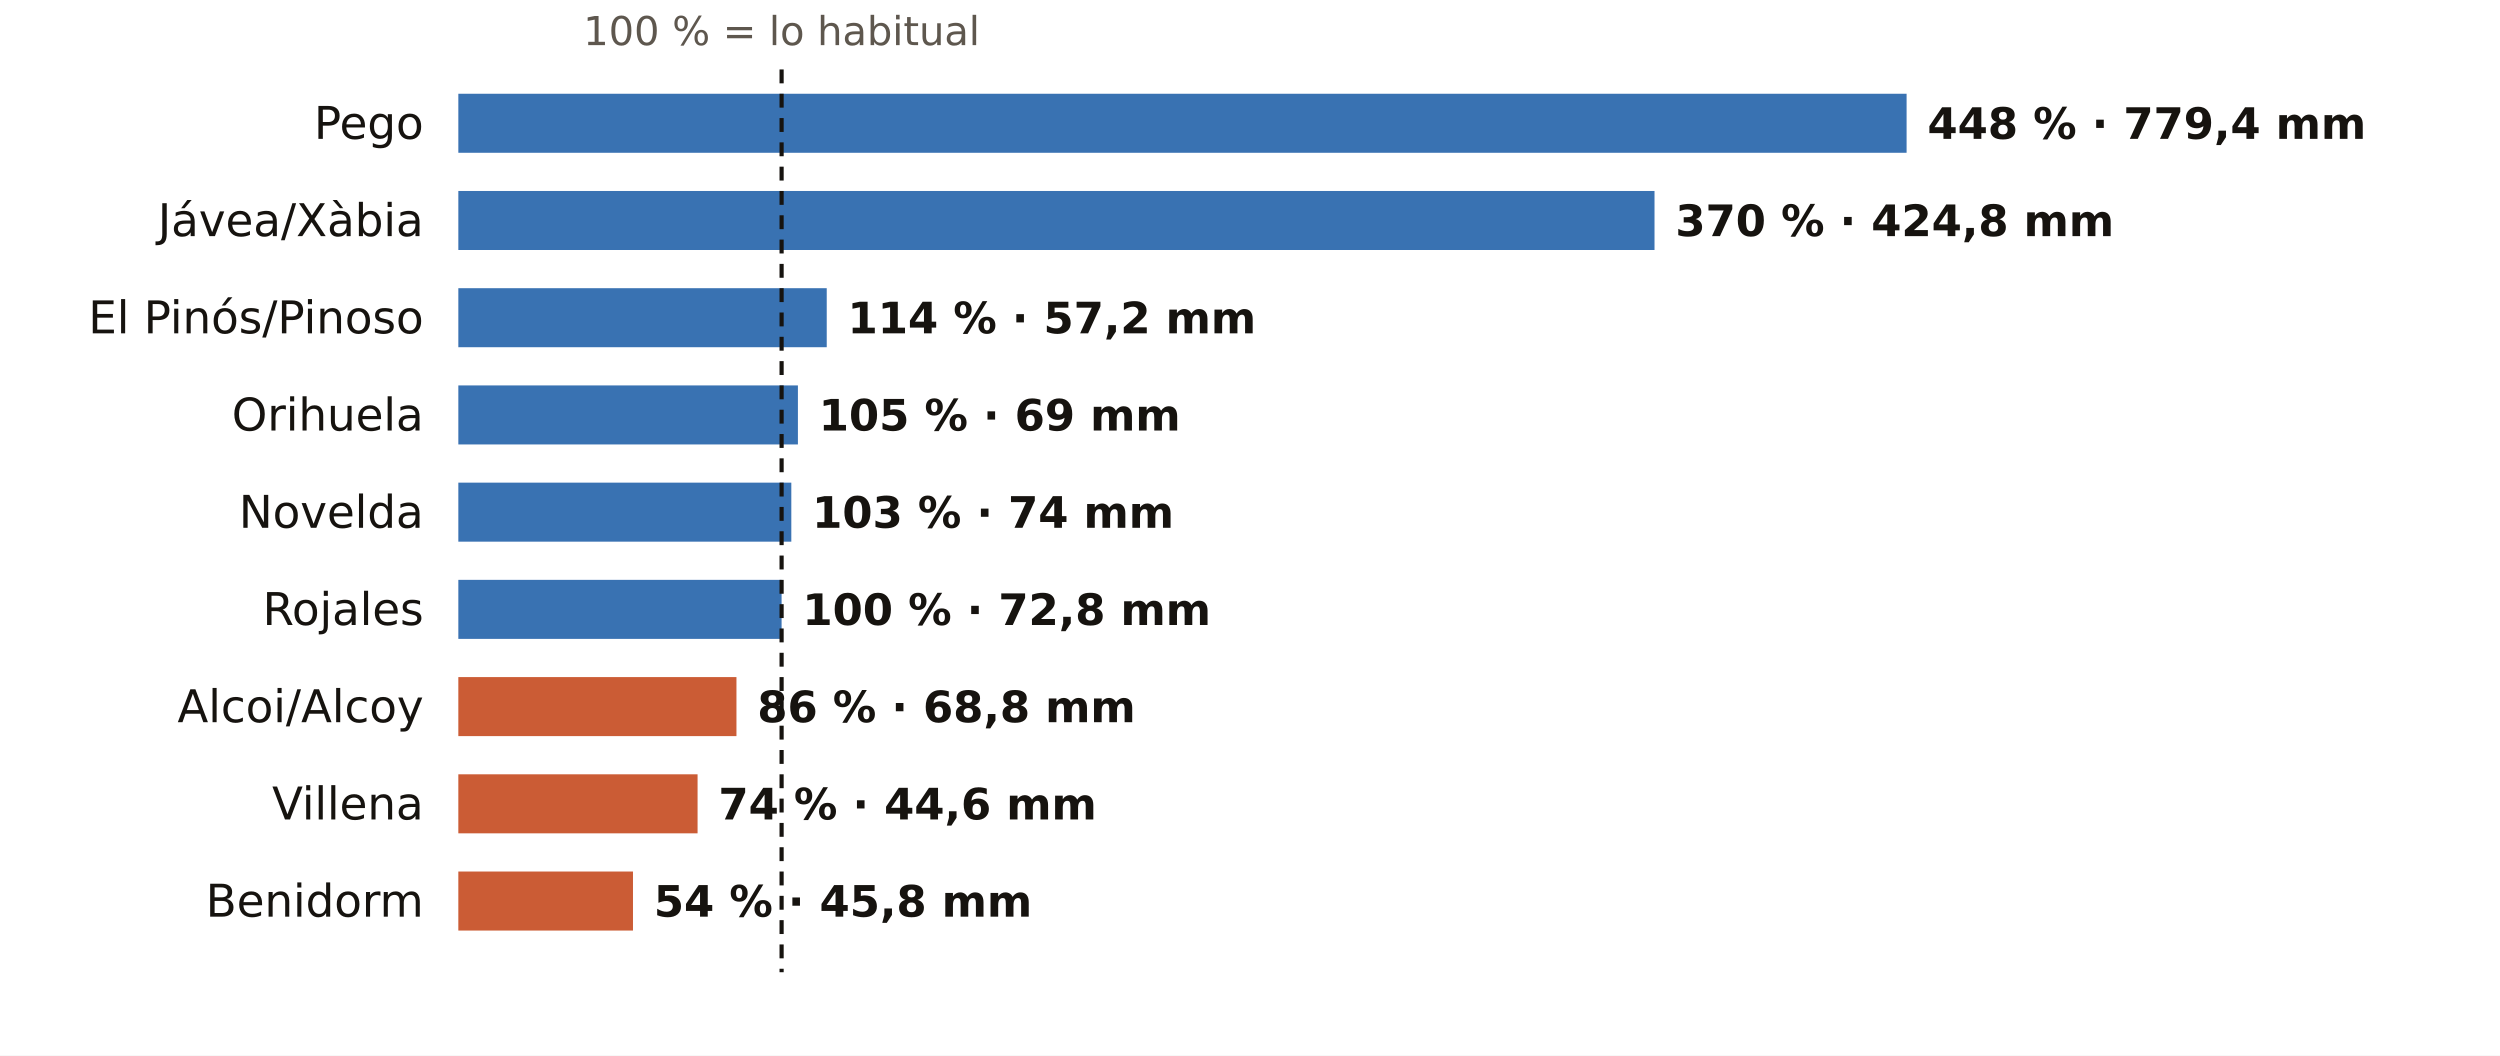
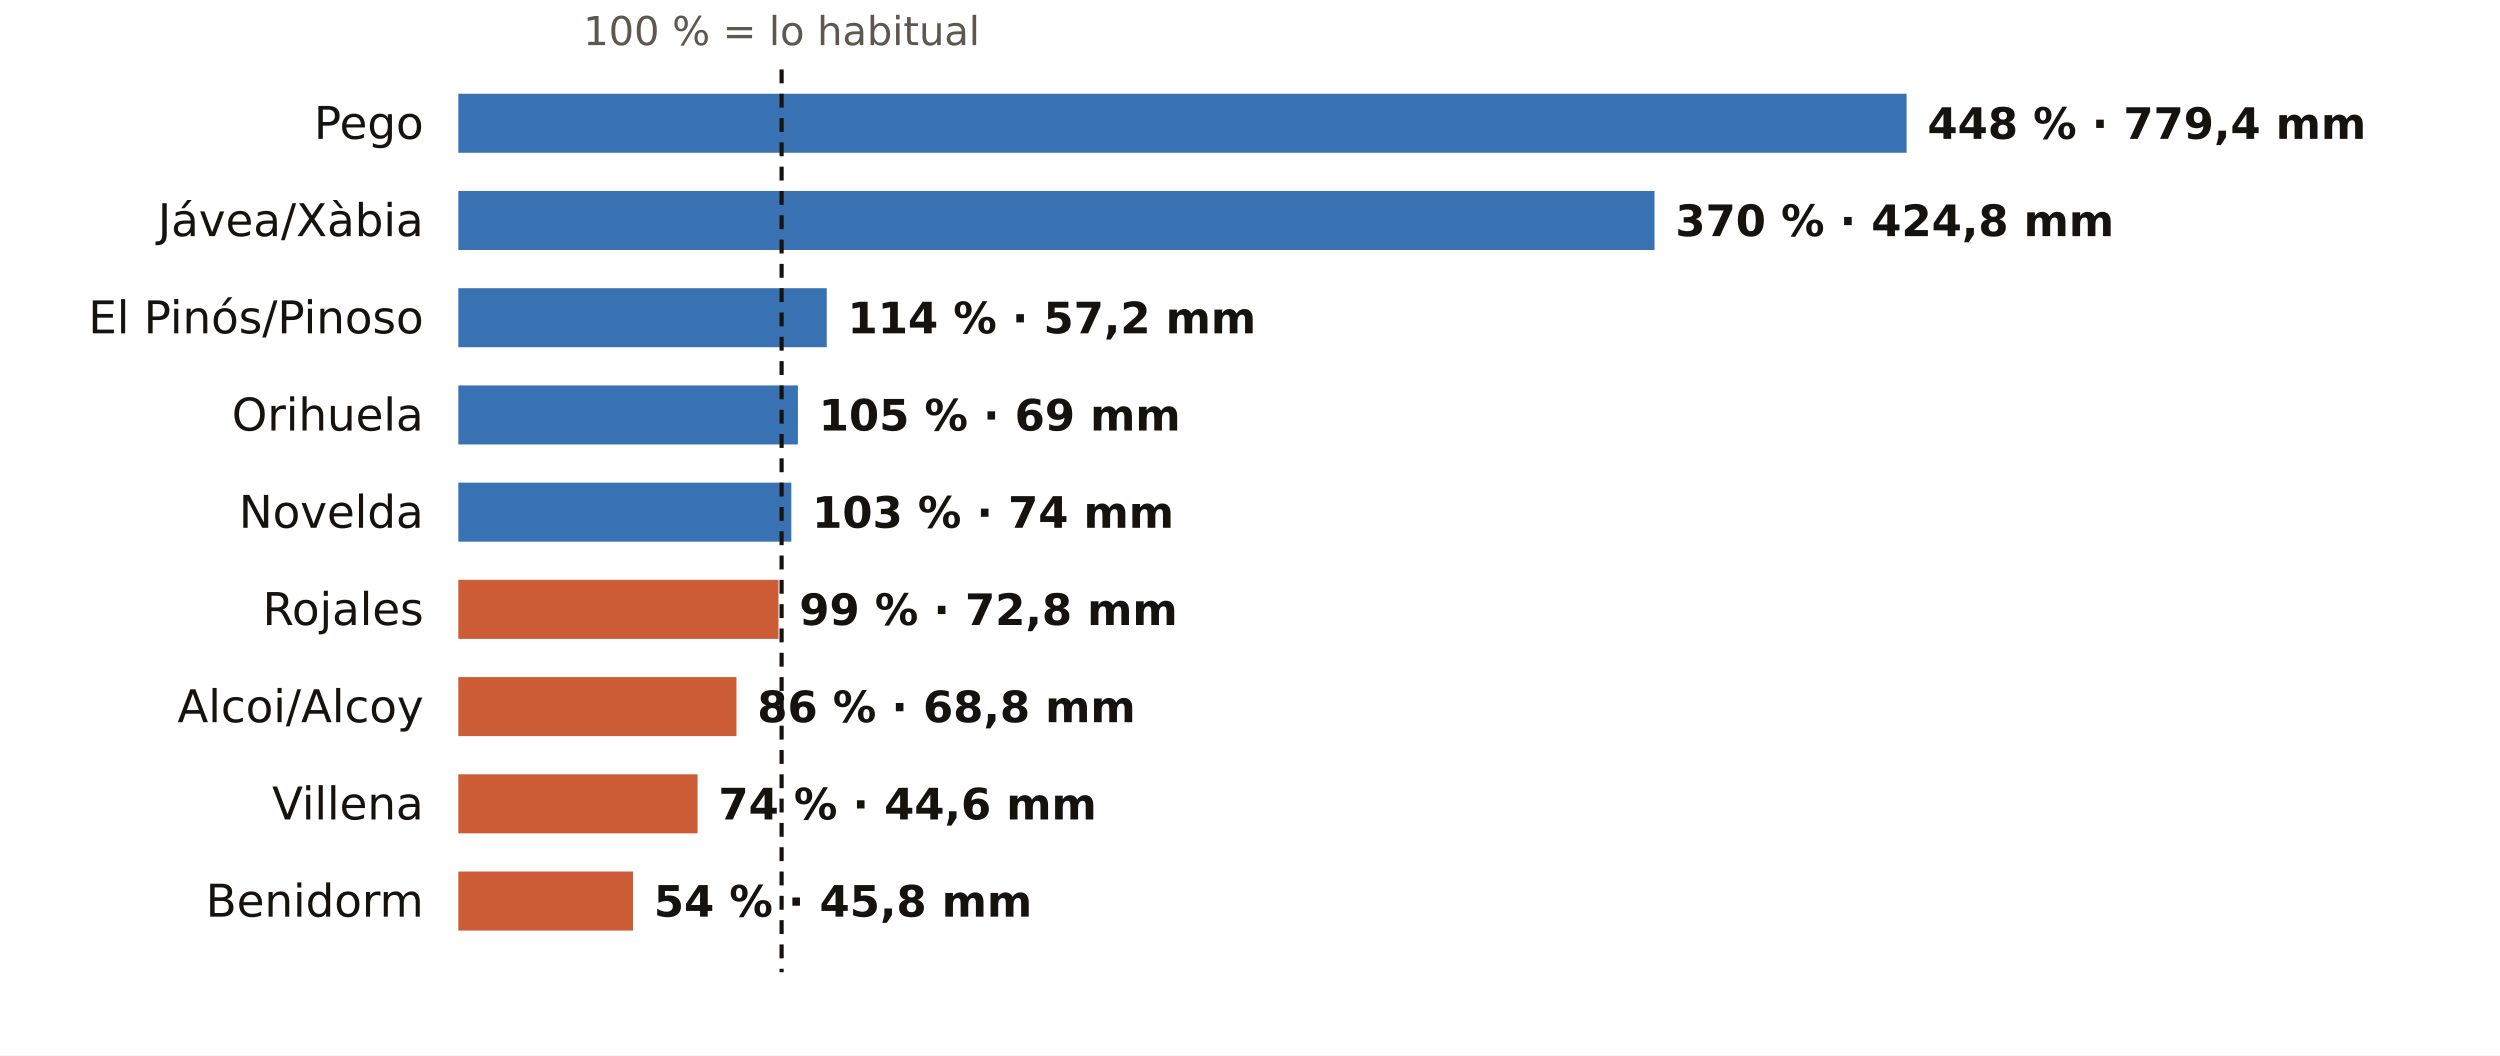
<svg xmlns="http://www.w3.org/2000/svg" viewBox="0 0 720 304" width="720" height="304" role="img" aria-label="El otoño en los pluviómetros de AEMET de Alicante: % de lo habitual">
  <rect width="720" height="304" fill="#FFFFFF" />
  <text x="225.1" y="13.0" font-size="11.5" fill="#5E574E" text-anchor="middle" font-weight="400" font-family="Public Sans, DejaVu Sans, Arial, sans-serif">100 % = lo habitual</text>
  <text x="122.0" y="40.0" font-size="13" fill="#16130F" text-anchor="end" font-weight="500" font-family="Public Sans, DejaVu Sans, Arial, sans-serif">Pego</text>
  <rect x="132" y="27" width="417.1" height="17" fill="#1F5FA8" opacity="0.88" />
  <text x="555.1" y="40.0" font-size="12.5" fill="#16130F" text-anchor="start" font-weight="600" font-family="Public Sans, DejaVu Sans, Arial, sans-serif">448 % · 779,4 mm</text>
  <text x="122.0" y="68.0" font-size="13" fill="#16130F" text-anchor="end" font-weight="500" font-family="Public Sans, DejaVu Sans, Arial, sans-serif">Jávea/Xàbia</text>
  <rect x="132" y="55" width="344.5" height="17" fill="#1F5FA8" opacity="0.88" />
  <text x="482.5" y="68.0" font-size="12.5" fill="#16130F" text-anchor="start" font-weight="600" font-family="Public Sans, DejaVu Sans, Arial, sans-serif">370 % · 424,8 mm</text>
  <text x="122.0" y="96.0" font-size="13" fill="#16130F" text-anchor="end" font-weight="500" font-family="Public Sans, DejaVu Sans, Arial, sans-serif">El Pinós/Pinoso</text>
  <rect x="132" y="83" width="106.1" height="17" fill="#1F5FA8" opacity="0.88" />
  <text x="244.1" y="96.0" font-size="12.5" fill="#16130F" text-anchor="start" font-weight="600" font-family="Public Sans, DejaVu Sans, Arial, sans-serif">114 % · 57,2 mm</text>
  <text x="122.0" y="124.0" font-size="13" fill="#16130F" text-anchor="end" font-weight="500" font-family="Public Sans, DejaVu Sans, Arial, sans-serif">Orihuela</text>
  <rect x="132" y="111" width="97.8" height="17" fill="#1F5FA8" opacity="0.88" />
  <text x="235.8" y="124.0" font-size="12.5" fill="#16130F" text-anchor="start" font-weight="600" font-family="Public Sans, DejaVu Sans, Arial, sans-serif">105 % · 69 mm</text>
  <text x="122.0" y="152.0" font-size="13" fill="#16130F" text-anchor="end" font-weight="500" font-family="Public Sans, DejaVu Sans, Arial, sans-serif">Novelda</text>
  <rect x="132" y="139" width="95.9" height="17" fill="#1F5FA8" opacity="0.88" />
  <text x="233.9" y="152.0" font-size="12.5" fill="#16130F" text-anchor="start" font-weight="600" font-family="Public Sans, DejaVu Sans, Arial, sans-serif">103 % · 74 mm</text>
  <text x="122.0" y="180.0" font-size="13" fill="#16130F" text-anchor="end" font-weight="500" font-family="Public Sans, DejaVu Sans, Arial, sans-serif">Rojales</text>
-   <rect x="132" y="167" width="93.1" height="17" fill="#1F5FA8" opacity="0.88" />
-   <text x="231.1" y="180.0" font-size="12.5" fill="#16130F" text-anchor="start" font-weight="600" font-family="Public Sans, DejaVu Sans, Arial, sans-serif">100 % · 72,8 mm</text>
+   <rect x="132" y="167" width="92.2" height="17" fill="#C4461A" opacity="0.88" />
+   <text x="230.2" y="180.0" font-size="12.5" fill="#16130F" text-anchor="start" font-weight="600" font-family="Public Sans, DejaVu Sans, Arial, sans-serif">99 % · 72,8 mm</text>
  <text x="122.0" y="208.0" font-size="13" fill="#16130F" text-anchor="end" font-weight="500" font-family="Public Sans, DejaVu Sans, Arial, sans-serif">Alcoi/Alcoy</text>
  <rect x="132" y="195" width="80.1" height="17" fill="#C4461A" opacity="0.88" />
  <text x="218.1" y="208.0" font-size="12.5" fill="#16130F" text-anchor="start" font-weight="600" font-family="Public Sans, DejaVu Sans, Arial, sans-serif">86 % · 68,8 mm</text>
  <text x="122.0" y="236.0" font-size="13" fill="#16130F" text-anchor="end" font-weight="500" font-family="Public Sans, DejaVu Sans, Arial, sans-serif">Villena</text>
  <rect x="132" y="223" width="68.9" height="17" fill="#C4461A" opacity="0.88" />
  <text x="206.9" y="236.0" font-size="12.5" fill="#16130F" text-anchor="start" font-weight="600" font-family="Public Sans, DejaVu Sans, Arial, sans-serif">74 % · 44,6 mm</text>
  <text x="122.0" y="264.0" font-size="13" fill="#16130F" text-anchor="end" font-weight="500" font-family="Public Sans, DejaVu Sans, Arial, sans-serif">Benidorm</text>
  <rect x="132" y="251" width="50.3" height="17" fill="#C4461A" opacity="0.88" />
  <text x="188.3" y="264.0" font-size="12.5" fill="#16130F" text-anchor="start" font-weight="600" font-family="Public Sans, DejaVu Sans, Arial, sans-serif">54 % · 45,8 mm</text>
  <line x1="225.1" x2="225.1" y1="20" y2="280" stroke="#16130F" stroke-width="1.2" stroke-dasharray="4 3" />
</svg>
